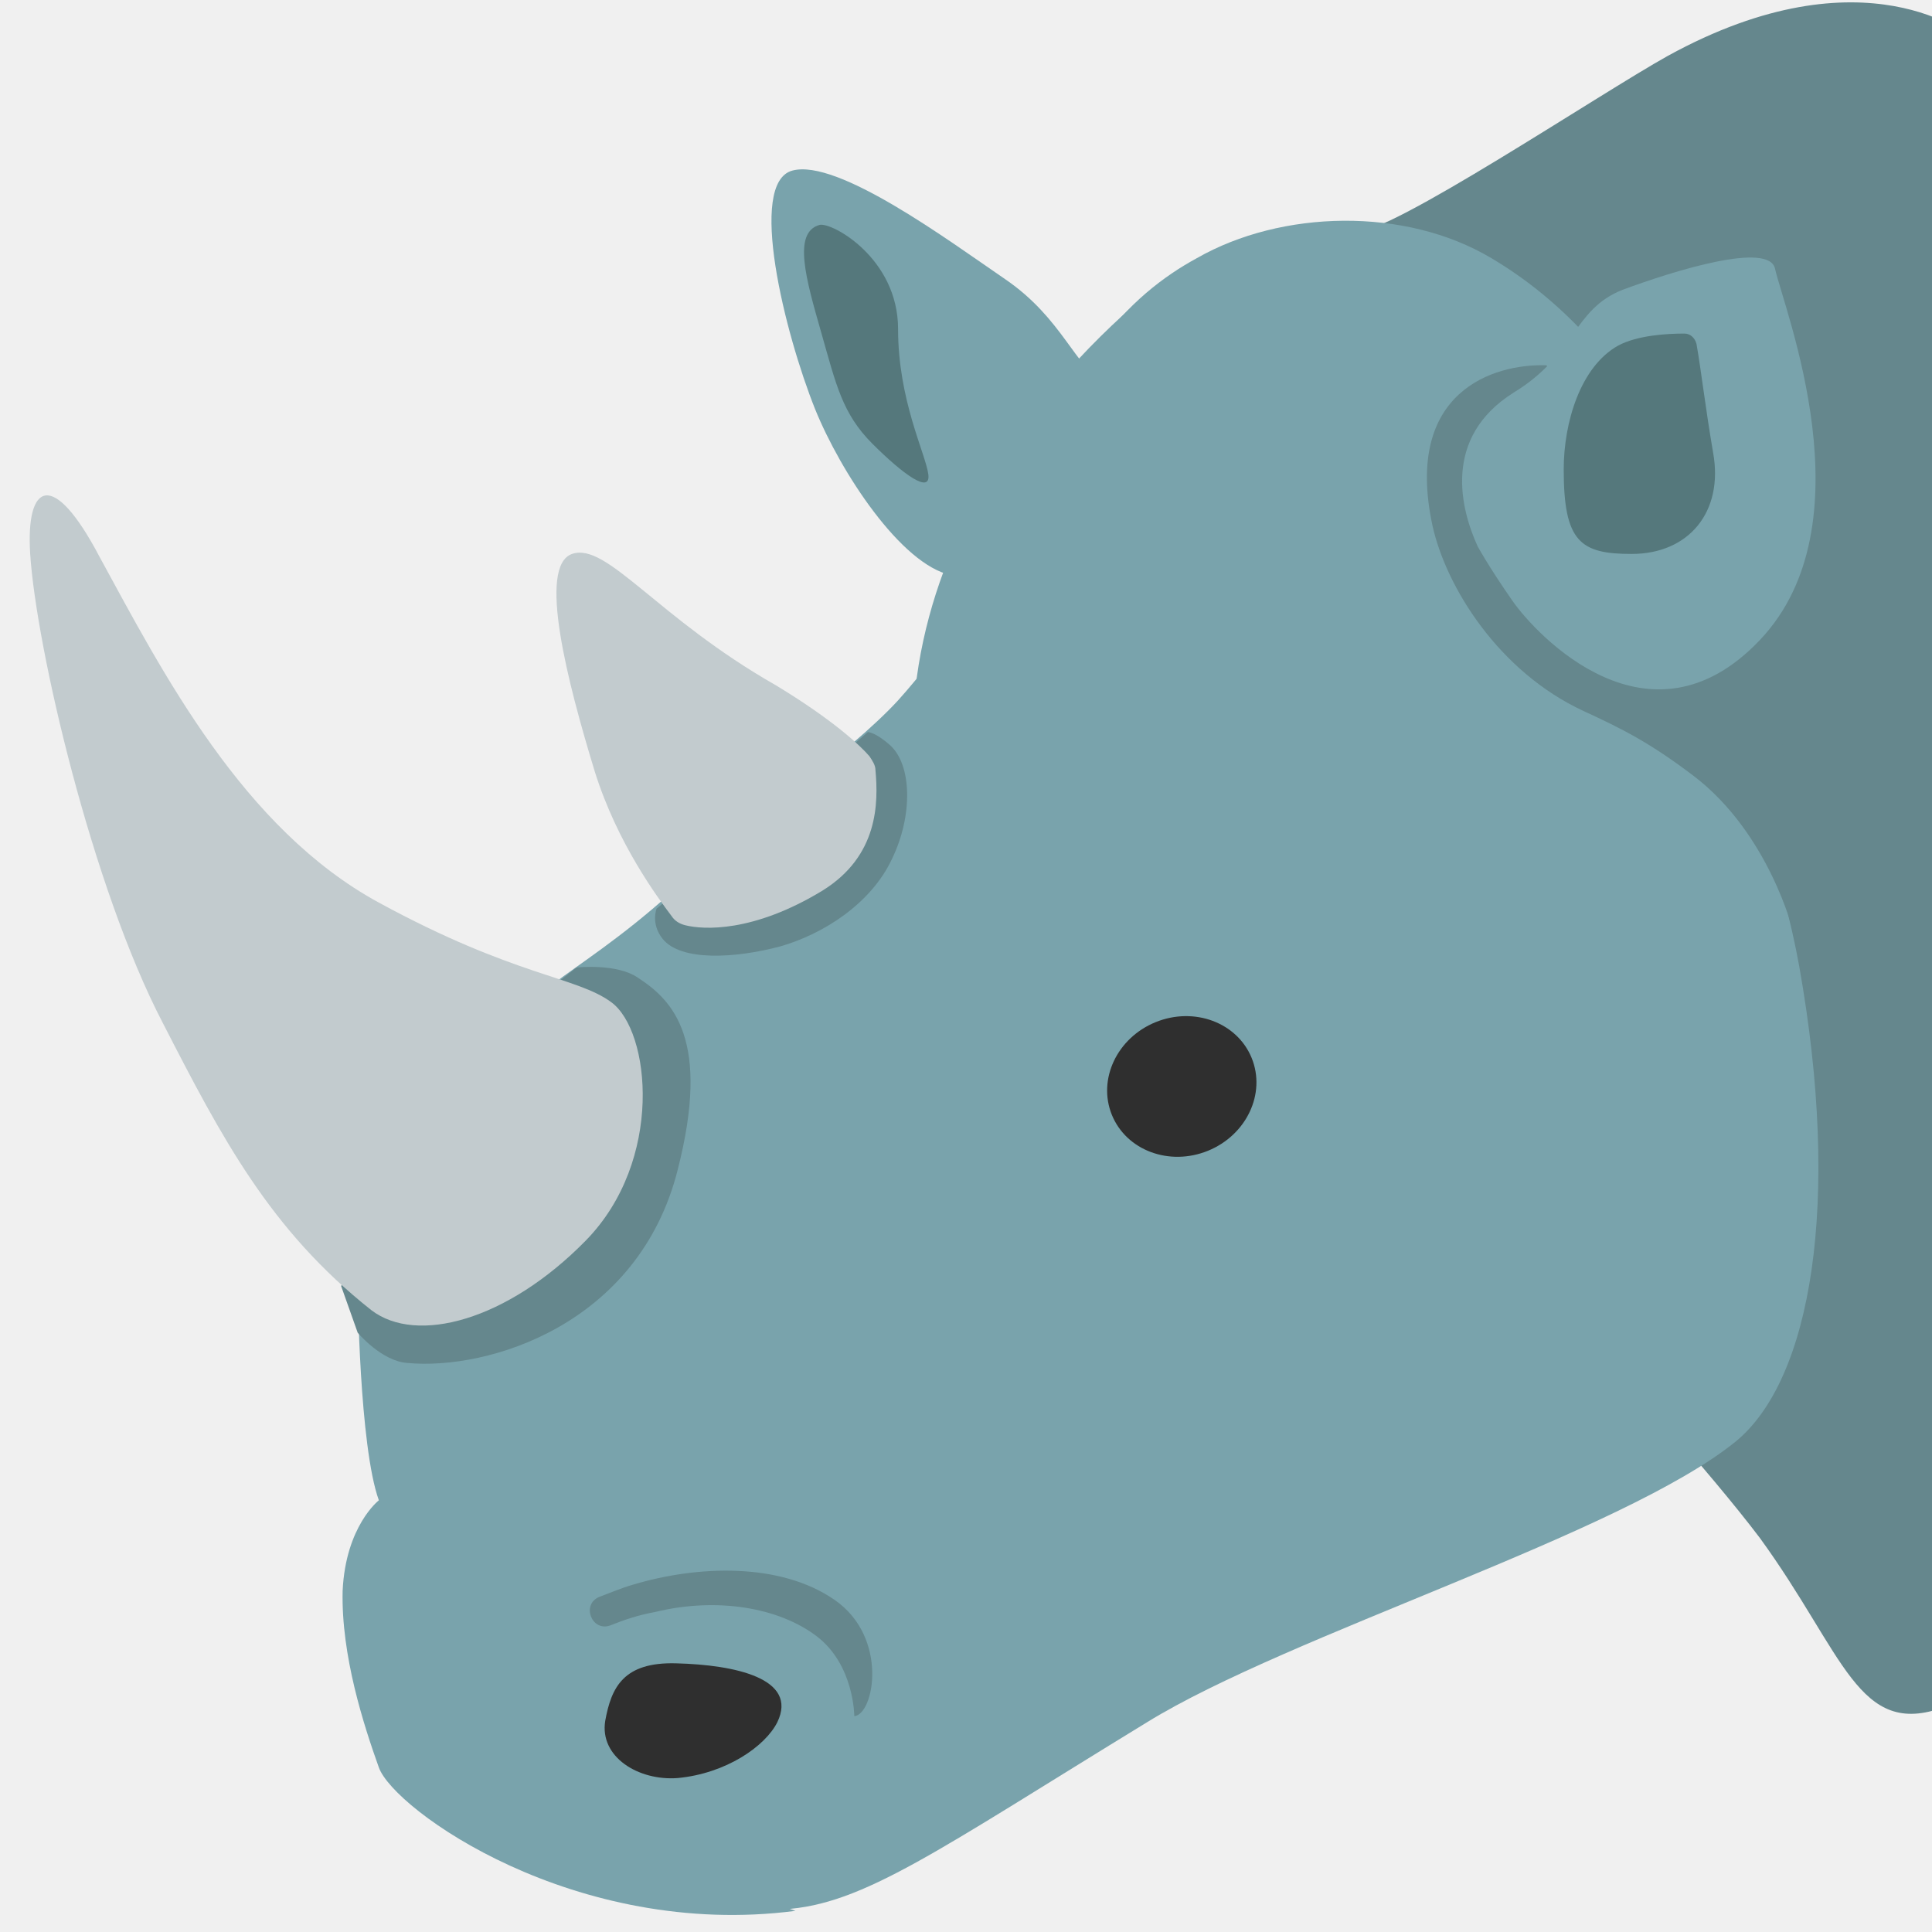
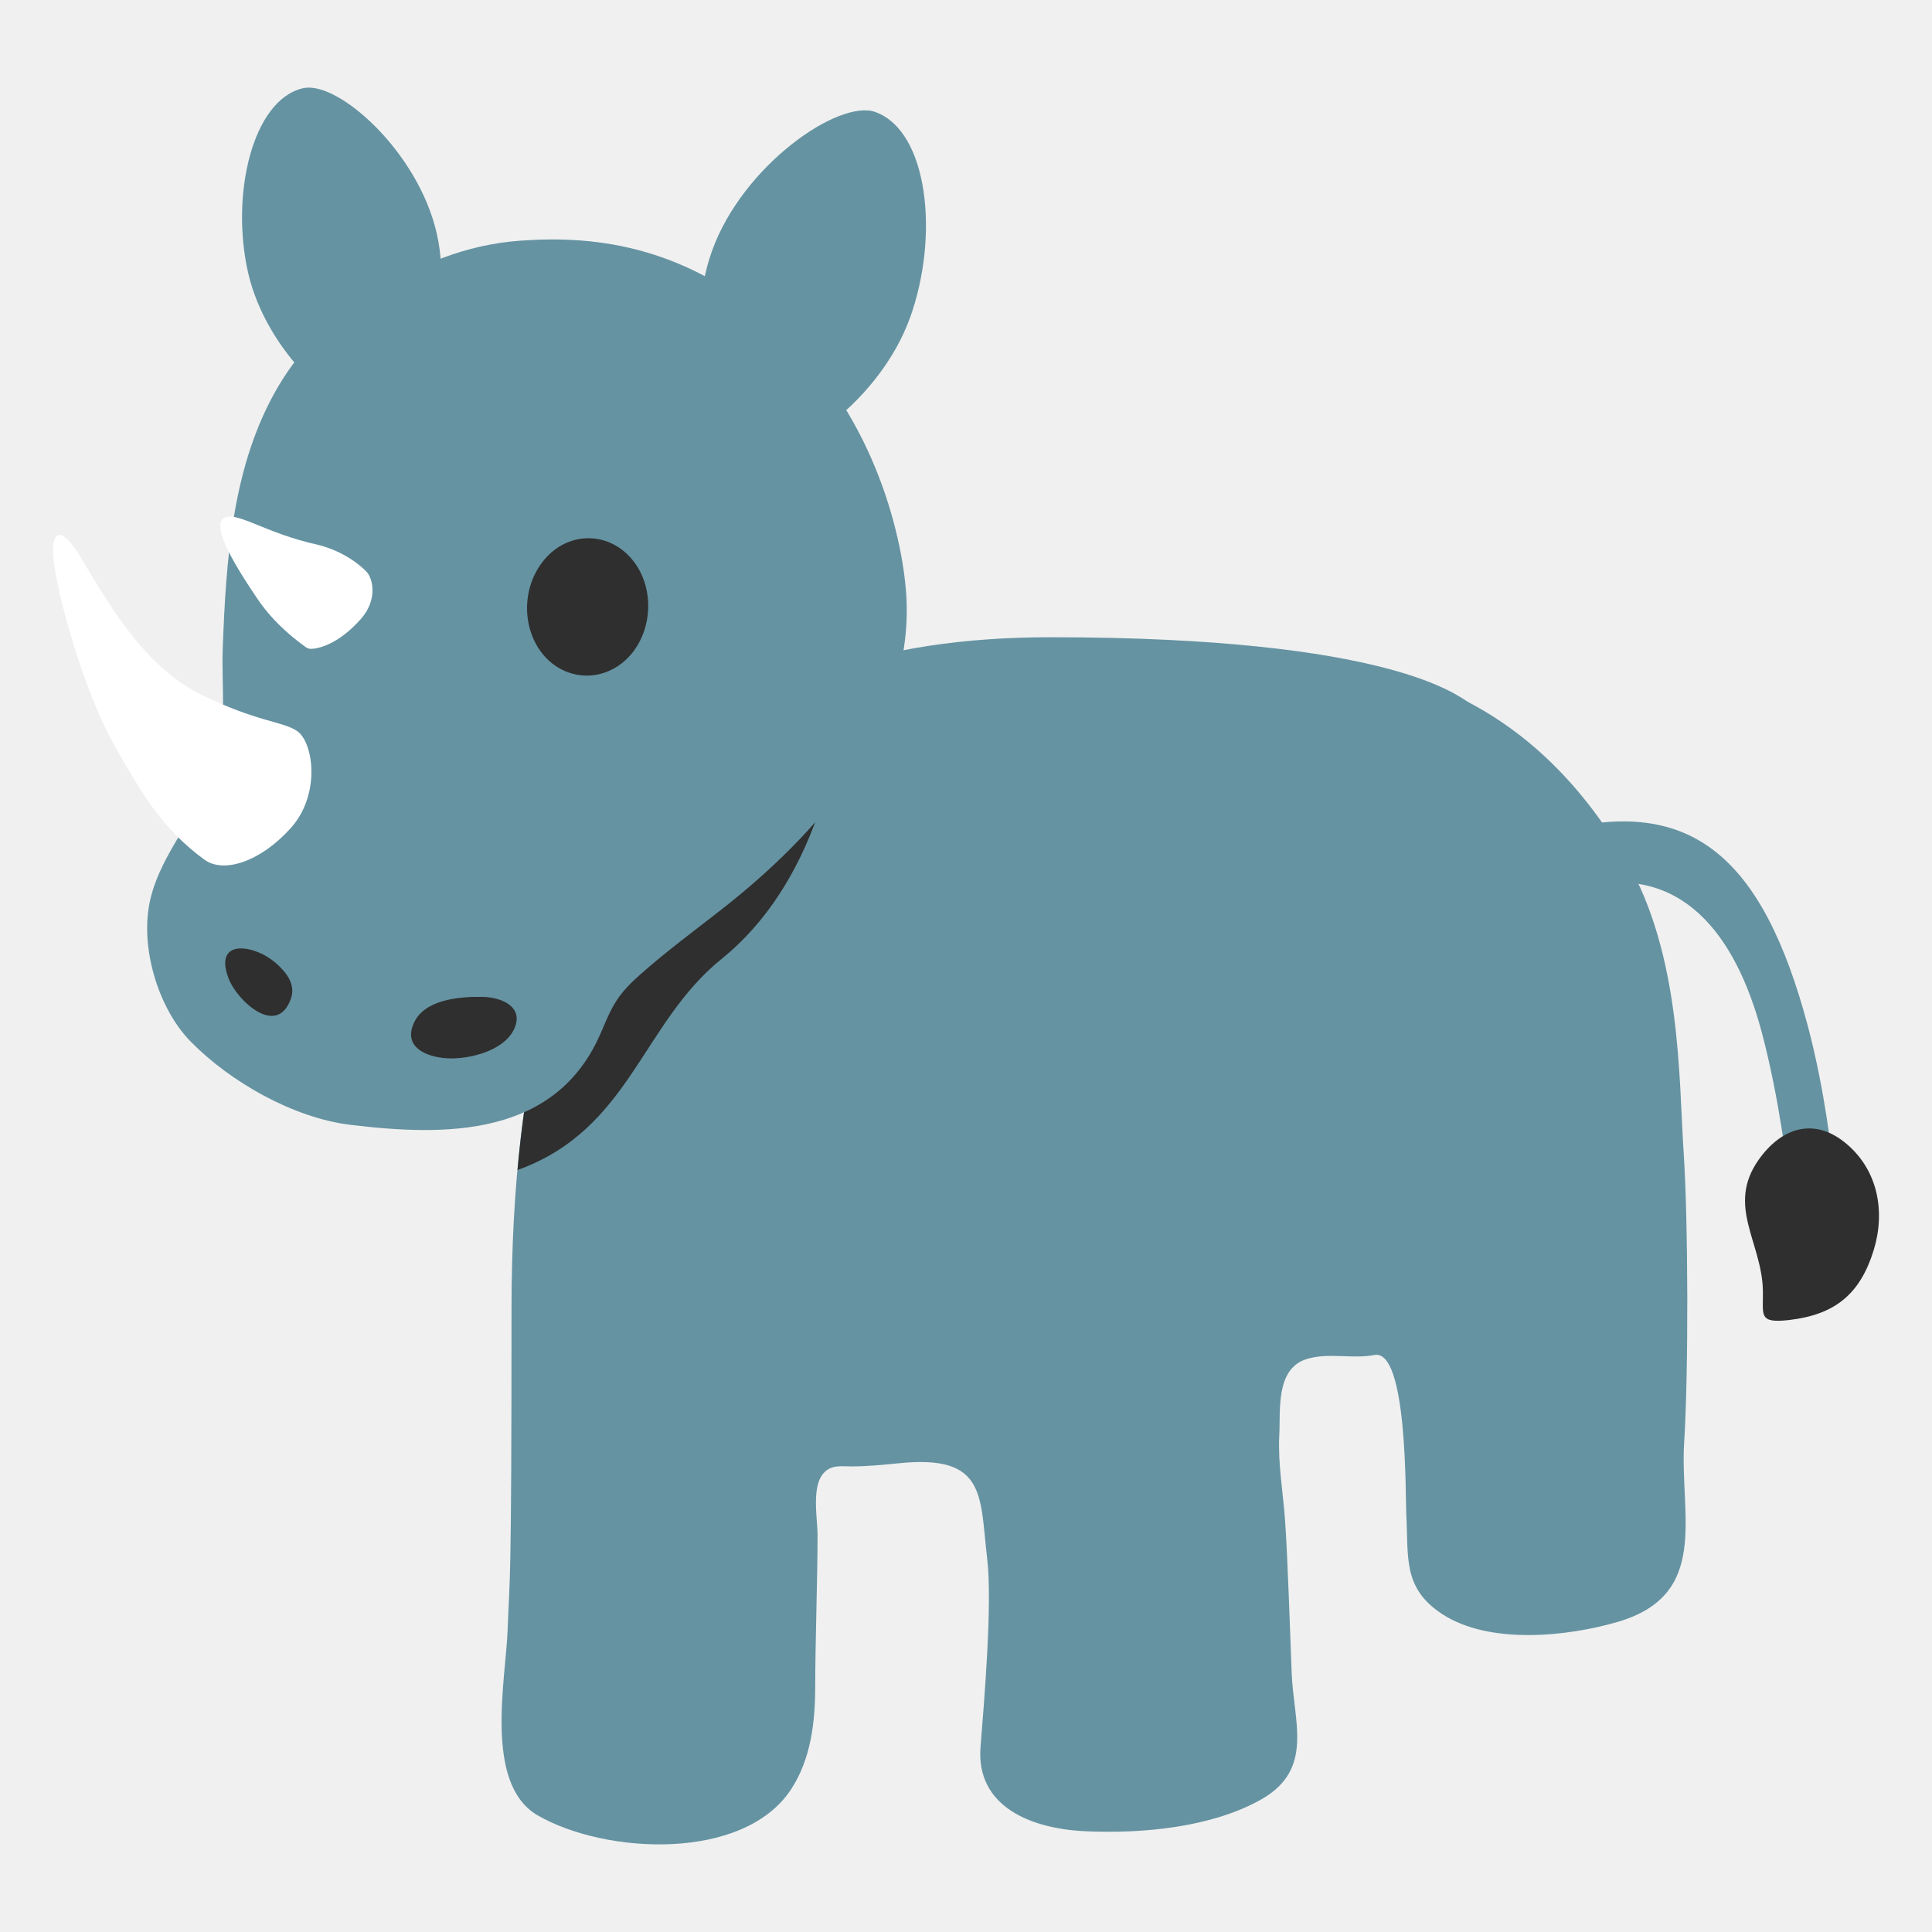
- <svg xmlns="http://www.w3.org/2000/svg" xmlns:xlink="http://www.w3.org/1999/xlink" width="128" height="128">
-   <style>.st0,.st1,.st2,.st3,.st4{clip-path:url(#SVGID_2_);fill:#79a3ac}.st1,.st2,.st3,.st4{fill:#55787c}.st2,.st3,.st4{fill:#65878d}.st3,.st4{fill:#2f2f2f}.st4{fill:#c2cbce}</style>
-   <defs>
-     <path id="SVGID_1_" d="M0 0h128v128H0z" />
+ <svg xmlns="http://www.w3.org/2000/svg" width="128" height="128" style="enable-background:new 0 0 128 128;" version="1.1" id="svg15">
+   <defs id="defs15">
+     <clipPath id="clipPath1">
+       <rect id="rect1" height="128" width="128" x="0" y="0" />
+     </clipPath>
  </defs>
-   <clipPath id="SVGID_2_">
-     <use xlink:href="#SVGID_1_" overflow="visible" />
-   </clipPath>
-   <path class="st0" d="M73.3 25.5c-2.1-1.2-2.9-4.4-6.7-7s-11.1-8-14.1-7.2c-3 .8-.5 10.8 1.5 15.8 1.7 4.2 5.7 10.3 9 11 2.5.5 5.2-1 6.6-2.9l3.7-9.7z" />
-   <path class="st1" d="M54.3 14.9c.8-.2 5.2 2.2 5.2 6.9s1.8 8.2 2 9.6-1.7 0-3.7-2-2.4-3.9-3.4-7.4-1.9-6.6-.1-7.1z" />
-   <path class="st0" d="M78.3 17.7S61.5 29.1 60.5 47.4c0 0 6.8-4.7 9.8-10.7s8-19 8-19z" />
-   <path class="st2" d="M130.6 2.5s-7-6-20.1 1.2c-4.5 2.5-18.7 12-20.6 11.6l16.9 75.1s6.4 7 9.8 11.5c5.6 7.7 6.5 13.3 12.2 11.2 3.9-1.4 4-12.3 4.5-19.9.3-4-2.7-90.7-2.7-90.7z" />
-   <path class="st0" d="M98.8 17.1c-5.7-3.4-13.9-3.2-19.5 0-4.4 2.4-9.4 7.1-12.4 19.6 0 0-4.5 6.5-7.4 9.7C56.3 49.9 49 55 44.4 59.2c-6.7 6-10.2 6.3-12.4 11.8-1.5 3.8-1 9.2-.7 14.4.2 4.7.3 10.2.3 10.2-4.8 5.6-2.2 10.7-.1 16.1 2.2 5.8 4.2 6.9 7.3 8.6 3.6 2 7.8 6.5 13.1 6.2s10.2-3.9 24.1-12.4c9.4-5.8 31.5-12.5 39-18.6 5-4.1 7-15.8 4.2-31.5-1.1-6.1-3.2-10.8-4.5-20.1-1.4-10.5-6.6-21.3-15.9-26.8z" />
-   <path class="st2" d="M94.9 34.8c.9 4.1 4.4 9.7 10 12.3 2.6 1.2 4.4 2.1 7.3 4.3 5 3.8 6.6 10.3 6.6 10.3 0-3.4-1.3-20.3-1.3-20.3s-7.5 3-11.7.9c-5-2.6-8.2-7.8-7.9-9.7.6-4.1 5.4-6.3 5.4-6.3s-.5-2.1-.9-2.1c-3.4-.1-9.4 1.7-7.5 10.6z" />
-   <path class="st0" d="M97.9 36.2c-1.1-2.4-2.4-7.2 2.4-10.2 4.1-2.5 3.9-5.5 7.2-6.8 3.5-1.3 9.7-3.2 10.1-1.4.6 2.7 6.3 16.9-1 24.6s-14.8-.3-16.4-2.6-2.3-3.6-2.3-3.6z" />
-   <path class="st3" d="M40.1 114c.4-2.2 1.2-3.9 4.7-3.8 3.9.1 8.1 1 6.7 3.9-.8 1.6-3.4 3.4-6.6 3.7-2.6.2-5.2-1.4-4.8-3.8z" />
-   <ellipse class="st3" cx="78.3" cy="72" rx="5" ry="4.6" transform="rotate(-22.141 78.25 72)" />
-   <path class="st2" d="M40.4 107.7c-1.2.4-1.9-1.4-.7-1.9.8-.3 1.5-.6 2.2-.8 4.3-1.3 9.8-1.5 13.4 1 3.6 2.5 2.6 7.6 1.3 7.7 0 0 0-3.4-2.5-5.3s-6.6-2.6-10.7-1.6c-1.1.2-2 .5-3 .9zM57.5 48.5s.5 0 1.5.9c1.4 1.3 1.5 4.6.1 7.5-1.4 3-4.6 5-7.4 5.8-3 .8-6.6 1-7.8-.5-.8-1-.4-2-.4-2L56 49.8l1.5-1.3z" />
-   <path class="st4" d="M57.6 50.1c.2.3.4.6.4.9.2 2.2.2 5.7-3.5 8-4.6 2.8-7.9 2.6-9.1 2.3-.4-.1-.7-.3-.9-.6-.9-1.2-3.6-4.8-5.1-9.6-1.8-5.9-3.8-13.6-1.5-14.4s5.6 4.2 13.5 8.7c3.8 2.3 5.6 4 6.2 4.7z" />
-   <path class="st1" d="M107.2 22.9c-2.5 1.4-3.6 5.1-3.6 8.2 0 4.8 1.1 5.6 4.5 5.6 3.8 0 6.1-2.8 5.4-6.7-.5-2.9-.8-5.5-1.1-7.2-.1-.4-.4-.7-.8-.7-1.1 0-3.1.1-4.4.8z" />
-   <path class="st0" d="M23.7 85.3s.1 10.5 1.4 14.1c0 0-2.2 1.7-2.4 6-.1 4.3 1.4 8.9 2.4 11.7s13 11.4 27.6 9.5c0 0-12.6-4.2-17.1-11.8-1.2-2-2.1-4.2-2.1-6.8 0-4.8 2.8-5.8 2-7.1-.4-.7-2.5.7-2.7-4.5-.1-4.4-1.5-10.9-1.5-10.9l-7.6-.2z" />
-   <path class="st2" d="M38.2 64.1s2.7-.3 4.1.7c2.3 1.5 4.8 4.1 2.6 12.7C42.3 87.8 32.3 90.8 27 90.3c-1.7-.1-3.3-2-3.3-2l-1.1-3.1 14.2-20 1.4-1.1z" />
-   <path class="st4" d="M40.5 66.4c2.6 1.9 3.5 10.5-1.7 15.8s-11.2 6.9-14.2 4.6c-6.7-5.3-9.9-11.4-13.8-19-4.7-9-8.4-24.9-8.8-31.1-.3-4.7 1.5-5.7 4.6.2 4.2 7.7 9.5 18 18.5 22.9s13.1 4.9 15.4 6.6z" />
+   <style type="text/css" id="style1">
+ .st0{clip-path:url(#SVGID_2_);fill:#79A3AC;}
+ .st1{clip-path:url(#SVGID_2_);fill:#55787C;}
+ .st2{clip-path:url(#SVGID_2_);fill:#65878D;}
+ .st3{clip-path:url(#SVGID_2_);fill:#2F2F2F;}
+ .st4{clip-path:url(#SVGID_2_);fill:#C2CBCE;}
+   </style>
+   <g id="g16" transform="matrix(0.9542472,0,0,0.9542472,4.113262,3.511669)" style="stroke-width:1.048">
+     <path d="m 97.686,45.097 c -0.768,-0.403 -5.276,-4.534 -29.058,-4.534 -23.781,0 -37.424,12.284 -37.424,46.667 0,19.94 -0.125,18.261 -0.269,22.224 -0.115,3.426 -1.689,10.73 2.092,12.909 4.674,2.697 14.243,3.206 17.563,-1.776 1.411,-2.131 1.699,-4.732 1.699,-7.198 0,-2.831 0.163,-7.617 0.163,-10.458 0,-1.2 -0.451,-3.426 0.451,-4.367 0.537,-0.566 1.248,-0.432 1.929,-0.432 1.085,0 2.188,-0.115 3.273,-0.221 6.104,-0.624 5.605,2.294 6.123,6.613 0.374,3.138 -0.211,9.93 -0.461,13.088 -0.326,4.146 3.503,5.663 7.208,5.845 3.935,0.192 8.82,-0.24 12.304,-2.217 3.647,-2.083 2.227,-5.355 2.092,-8.743 -0.096,-2.361 -0.288,-8.394 -0.47,-10.746 -0.144,-1.919 -0.489,-3.829 -0.393,-5.759 0.096,-1.68 -0.278,-4.597 1.852,-5.298 1.507,-0.499 3.196,0 4.76,-0.298 2.303,-0.422 2.14,9.838 2.207,11.066 0.163,2.966 -0.269,5.106 2.476,6.91 3.263,2.15 8.695,1.584 12.227,0.547 6.411,-1.891 4.281,-7.39 4.588,-12.429 0.307,-4.866 0.288,-15.356 -0.038,-20.222 -0.336,-5.058 -0.153,-13.603 -3.977,-20.206 -3.86,-6.664 -8.307,-9.585 -10.918,-10.967 z" id="path2-1" style="fill:#6593a2;fill-opacity:1;stroke-width:1.048" />
+     <path id="path10" style="fill:#2f2f2f;fill-opacity:1;stroke-width:37.627;stroke-linecap:round" d="m 54.407,42.465 c -12.995,4.006 -20.953,14.683 -22.787,35.088 7.831,-2.821 8.581,-10.141 14.17,-14.658 7.816,-6.317 8.55,-17.955 8.617,-20.43 z" />
+     <path style="fill:#6593a2;fill-opacity:1;stroke-width:37.627;stroke-linecap:round" d="m 95.051,62.235 c 0,0 2.143,-6.468 8.529,-8.179 9.578,-2.566 14.504,1.847 17.609,13.436 1.243,4.64 1.704,9.275 1.704,9.275 l -3.093,0.829 c 0,0 -0.565,-5.022 -1.807,-9.657 -1.774,-6.622 -5.54,-11.895 -12.823,-9.943 -7.283,1.952 -10.119,4.239 -10.119,4.239 z" id="path11" />
+     <path d="m 118.086,85.926 c 0.034,1.693 -0.357,2.289 1.823,2.042 3.179,-0.373 4.925,-1.787 5.87,-4.853 0.813,-2.651 0.313,-5.516 -1.88,-7.372 -2.24,-1.9 -4.538,-1.137 -6.121,1.117 -2.238,3.194 0.245,5.719 0.307,9.066 z" style="fill:#2f2f2f;stroke-width:1.048" id="path1-5" />
+     <g id="g15" transform="matrix(1.089237,0,0,1.089237,-2.64917,-5.546623)" style="stroke-width:0.962">
+       <path d="m 31.672,17.052 c -3.593,0.257 -6.458,1.555 -9.327,3.231 -2.526,1.477 -4.637,3.531 -6.124,6.044 -2.954,4.997 -3.341,11.095 -3.55,16.763 -0.082,2.299 0.285,5.278 -0.429,7.438 -0.983,2.945 -3.474,5.466 -4.182,8.498 -0.703,2.952 0.463,6.932 2.565,9.075 2.545,2.592 6.553,4.863 10.162,5.307 6.115,0.749 13.146,0.792 15.993,-5.875 0.751,-1.777 1.051,-2.41 2.514,-3.712 1.664,-1.47 3.375,-2.737 5.091,-4.074 6.2,-4.837 12.201,-11.594 11.874,-19.77 C 56.111,36.351 54.361,28.395 48.393,22.899 42.425,17.403 36.563,16.702 31.672,17.052 Z" style="fill:#6593a2;stroke-width:0.962" id="path1-0-0" />
+       <path d="m 14.924,62.408 c 0.421,0.166 0.826,0.422 1.158,0.713 0.655,0.582 1.259,1.35 0.933,2.252 -0.886,2.5 -3.414,0.12 -3.951,-1.246 -0.788,-2.002 0.56,-2.25 1.86,-1.719 z m 14.322,2.849 c 1.331,0.032 2.701,0.718 1.951,2.144 -0.727,1.388 -3.104,1.922 -4.516,1.745 -1.253,-0.158 -2.456,-0.793 -1.838,-2.198 0.667,-1.552 2.982,-1.719 4.403,-1.692 z" fill="#2f2f2f" id="path7-7" style="stroke-width:0.962" />
+       <path style="fill:#6593a2;stroke-width:34.544;stroke-linecap:round" d="m 17.793,7.336 c -3.215,0.732 -4.639,6.77 -3.504,11.759 1.136,4.989 5.87,9.392 8.198,8.862 2.328,-0.53 5.013,-6.156 3.826,-11.366 -1.186,-5.211 -6.303,-9.76 -8.521,-9.255 z" id="path8-8" />
+       <path style="fill:#6593a2;stroke-width:34.544;stroke-linecap:round" d="m 54.275,8.855 c 3.363,1.217 4.089,7.906 2.201,13.124 -1.888,5.218 -7.571,9.325 -10.006,8.444 -2.435,-0.881 -4.573,-7.294 -2.601,-12.744 1.972,-5.45 8.087,-9.663 10.406,-8.824 z" id="path9-4" />
+       <path d="m 33.047,37.544 c -1.416,1.836 -1.276,4.6 0.309,6.181 1.607,1.562 4.054,1.363 5.468,-0.454 1.407,-1.847 1.267,-4.621 -0.329,-6.192 -1.596,-1.571 -4.053,-1.373 -5.449,0.465 z" style="fill:#2f2f2f;stroke-width:0.962" id="path1-6" />
+       <path class="st4" d="m 21.486,41.159 c -1.391,1.578 -2.646,1.886 -3.128,1.913 -0.161,0.009 -0.296,-0.031 -0.405,-0.119 -0.475,-0.343 -1.9,-1.373 -3.016,-2.99 -1.356,-1.992 -2.995,-4.633 -2.23,-5.199 0.765,-0.565 2.576,0.918 6.046,1.68 1.684,0.417 2.802,1.39 3.122,1.756 0.32,0.366 0.726,1.671 -0.388,2.959 z" clip-path="url(#SVGID_2_)" id="path11-1" style="fill:#ffffff;fill-opacity:1;stroke-width:0.962" />
+       <path class="st4" d="m 17.405,48.306 c 1.046,0.699 1.54,4.041 -0.402,6.196 -1.942,2.155 -4.258,2.879 -5.467,2.03 C 8.833,54.574 7.483,52.246 5.835,49.344 3.851,45.908 2.144,39.763 1.886,37.349 c -0.195,-1.83 0.491,-2.25 1.799,0.002 1.767,2.936 4.006,6.869 7.6,8.633 3.594,1.764 5.195,1.696 6.12,2.322 z" clip-path="url(#SVGID_2_)" id="path15" style="fill:#ffffff;fill-opacity:1;stroke-width:0.962" />
+     </g>
+   </g>
</svg>
